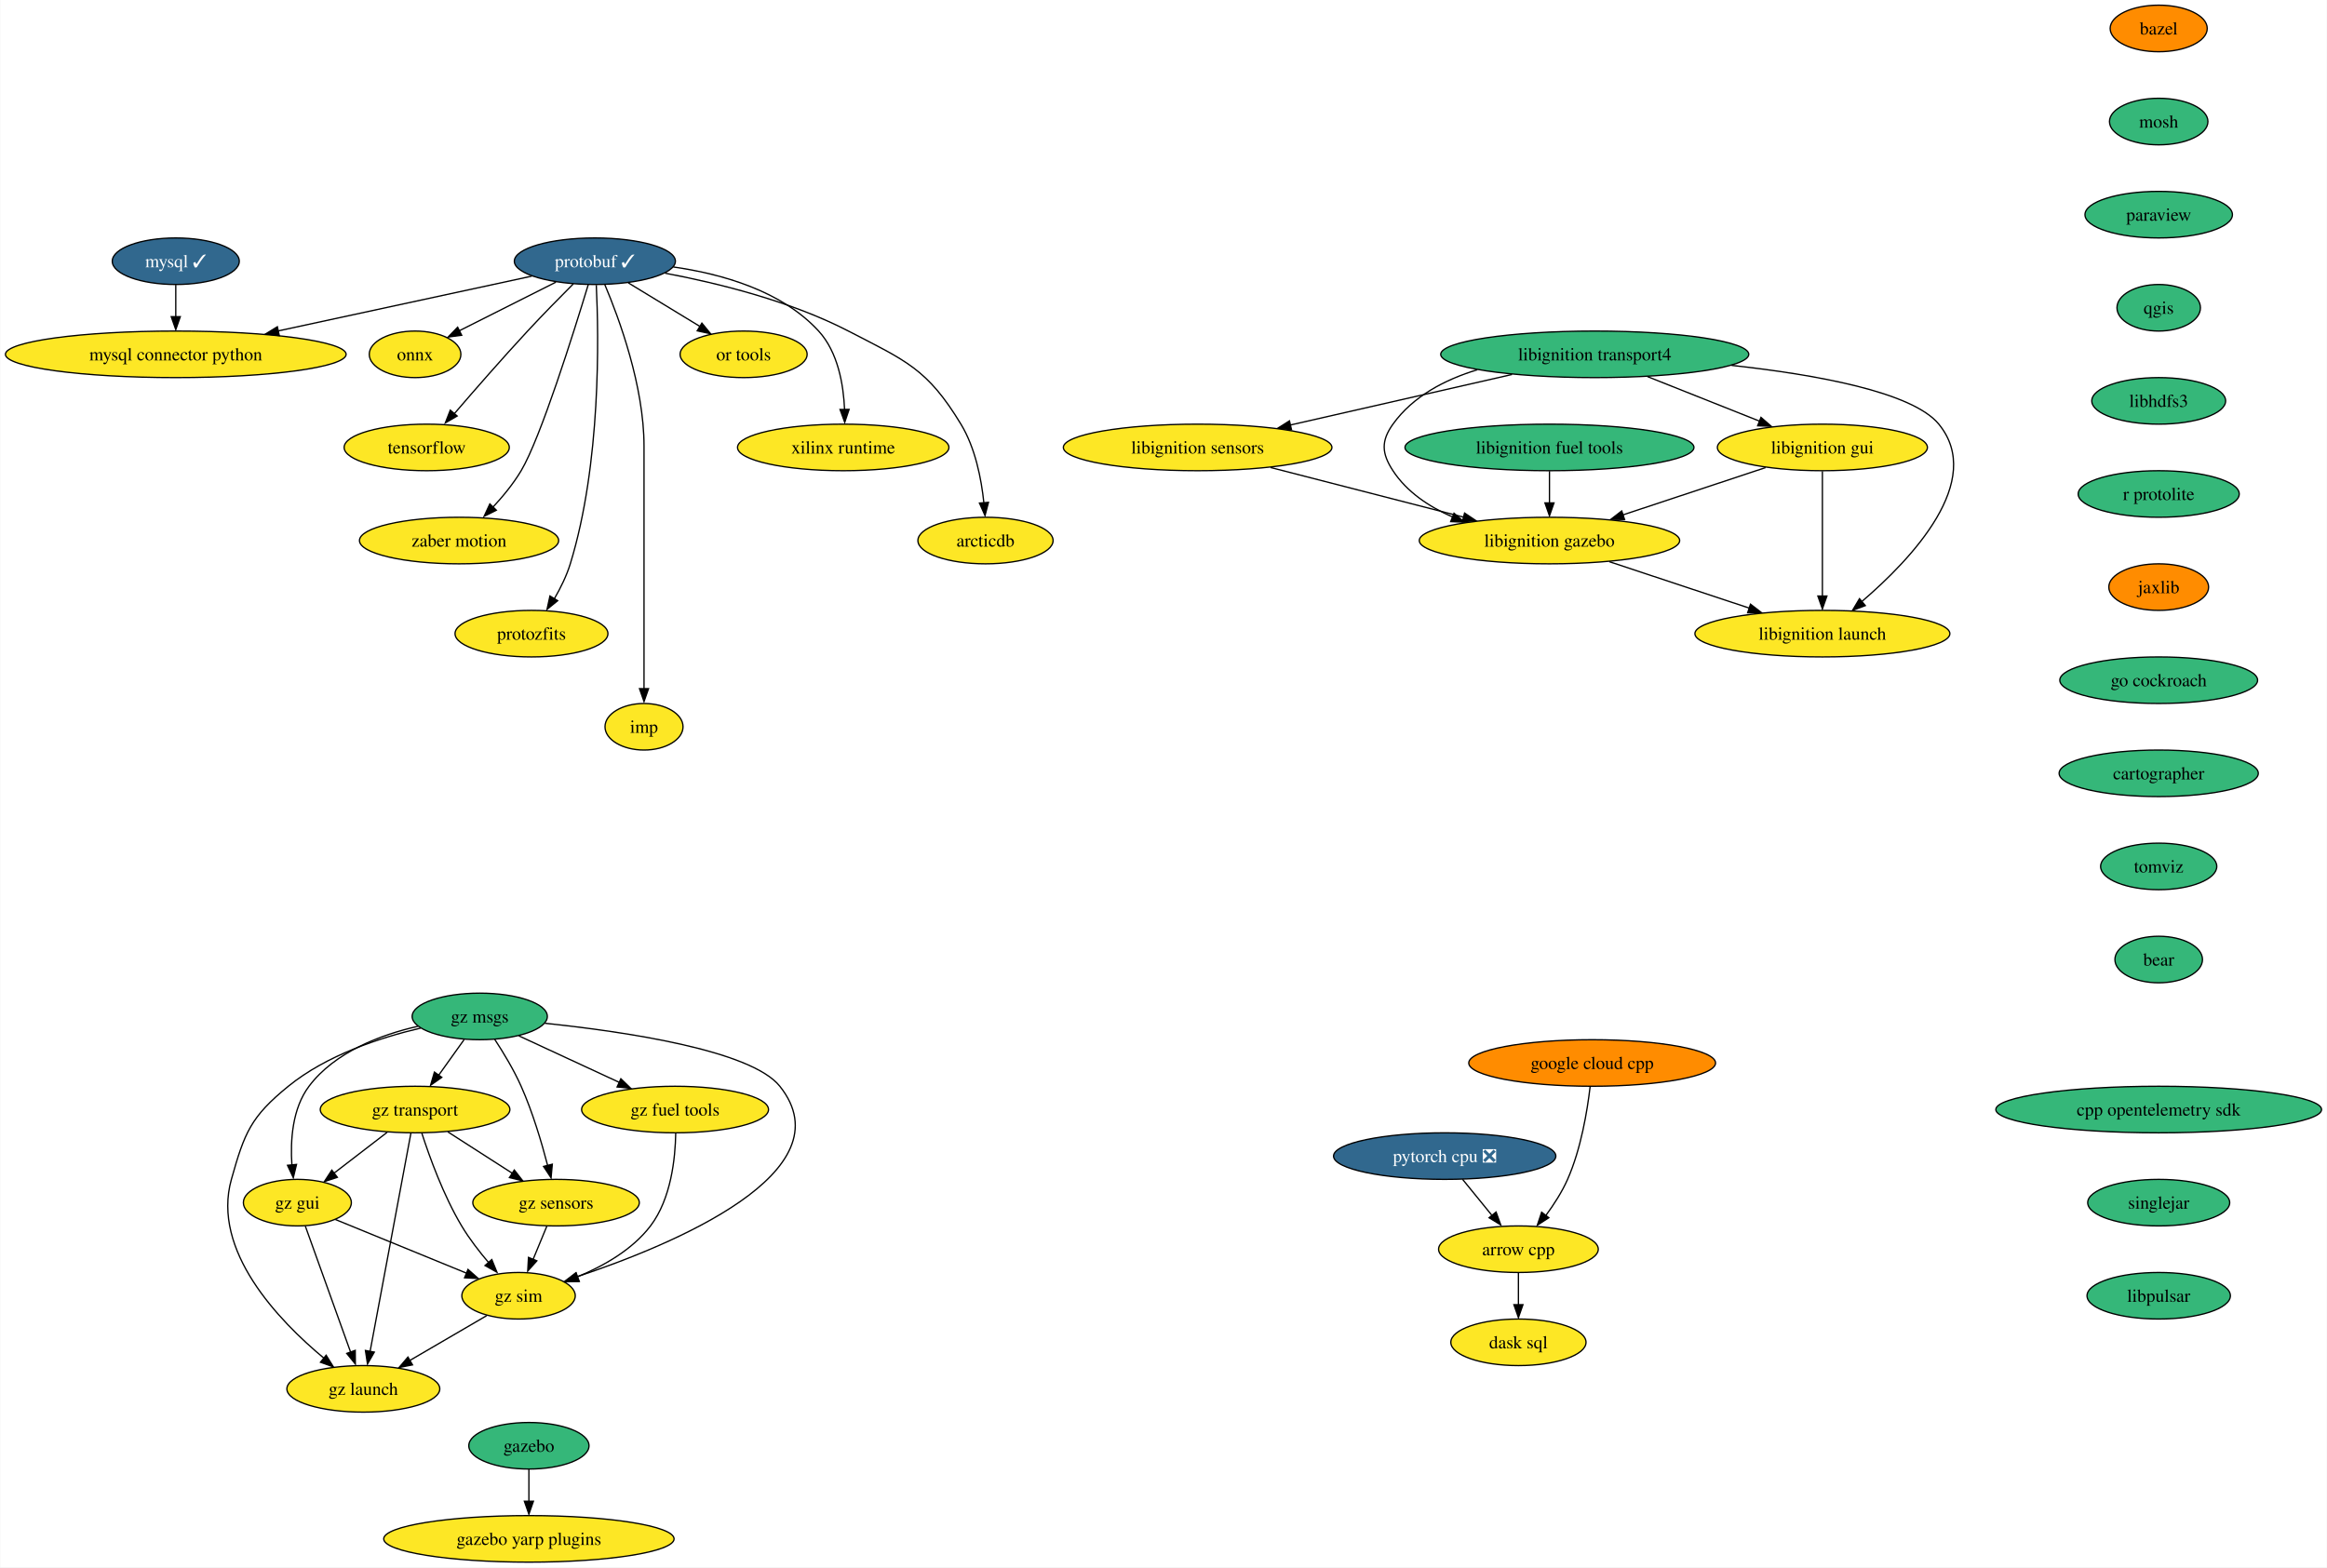
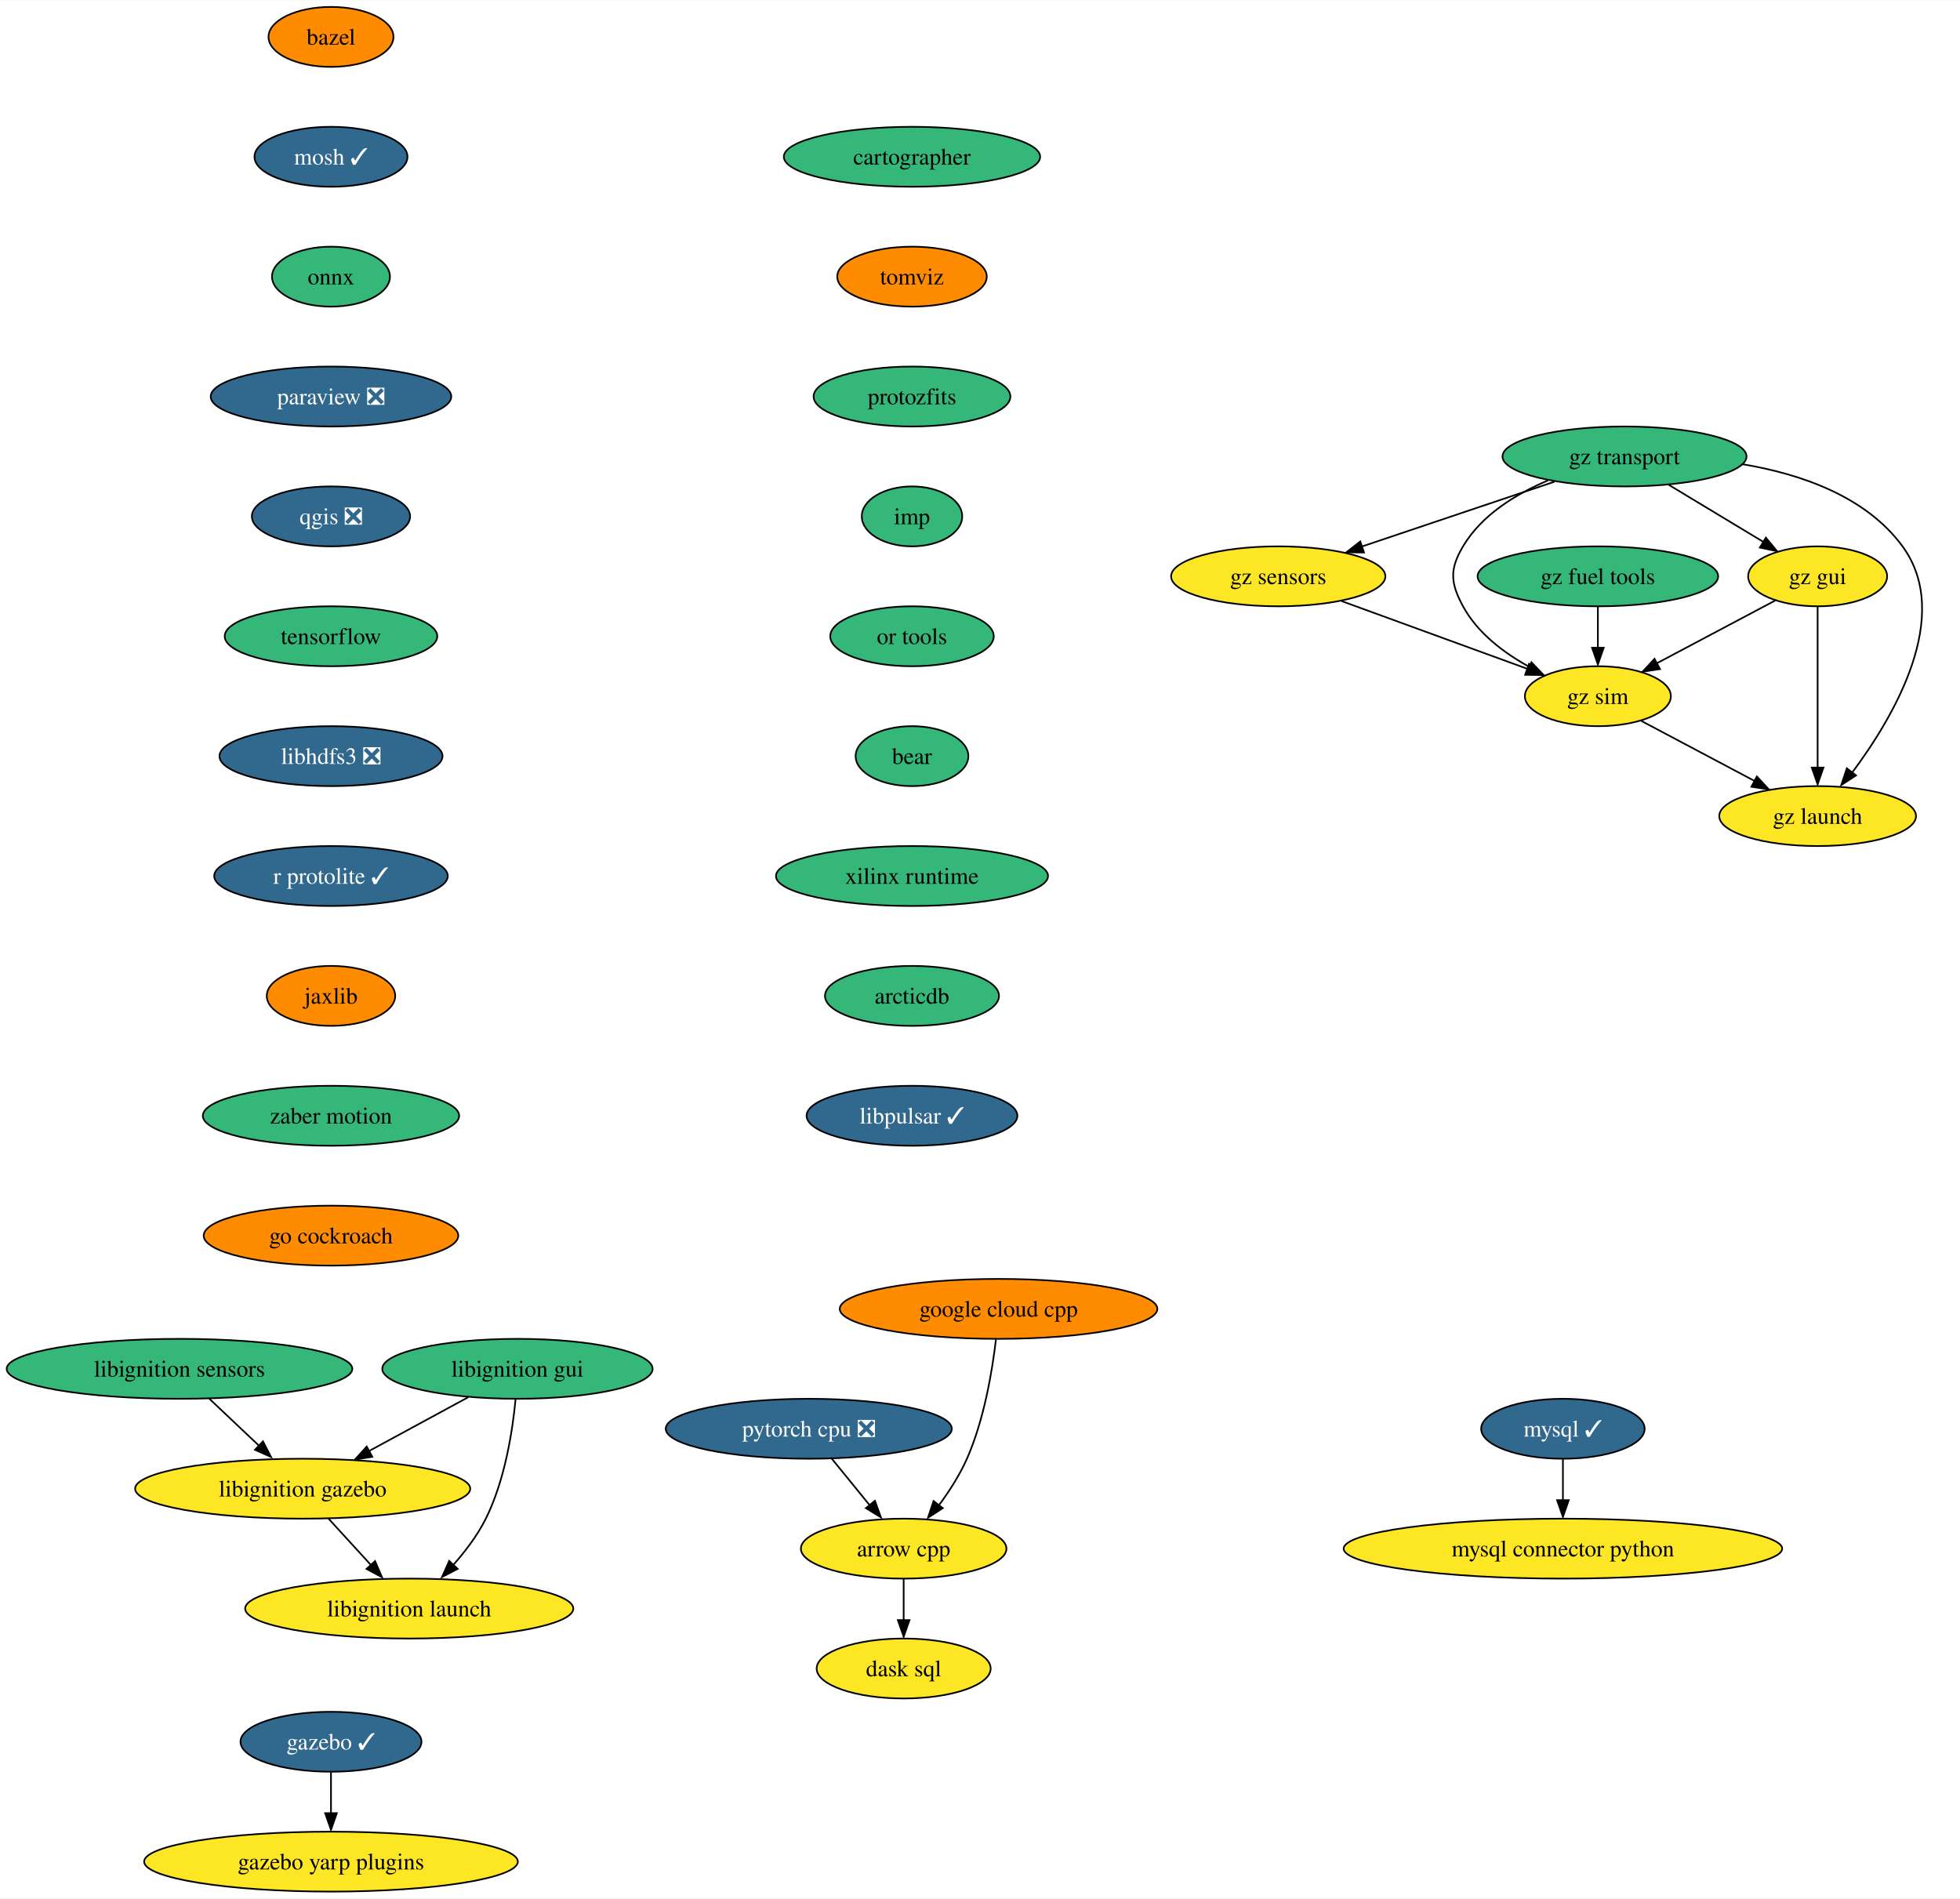
- <svg xmlns="http://www.w3.org/2000/svg" xmlns:xlink="http://www.w3.org/1999/xlink" width="1799pt" height="1212pt" viewBox="0.00 0.00 1798.62 1212.00">
-   <g id="graph0" class="graph" transform="scale(1 1) rotate(0) translate(4 1208)">
-     <polygon fill="white" stroke="none" points="-4,4 -4,-1208 1794.62,-1208 1794.62,4 -4,4" />
+ <svg xmlns="http://www.w3.org/2000/svg" xmlns:xlink="http://www.w3.org/1999/xlink" width="1177pt" height="1140pt" viewBox="0.00 0.00 1177.34 1140.00">
+   <g id="graph0" class="graph" transform="scale(1 1) rotate(0) translate(4 1136)">
+     <polygon fill="white" stroke="none" points="-4,4 -4,-1136 1173.34,-1136 1173.34,4 -4,4" />
    <g id="node1" class="node">
      <g id="a_node1">
        <a xlink:href="https://github.com/conda-forge/arrow-cpp-feedstock" xlink:title="arrow cpp">
-           <ellipse fill="#fde725" stroke="black" cx="1169.7" cy="-242" rx="61.73" ry="18" />
-           <text text-anchor="middle" x="1169.7" y="-237.32" font-family="Times,serif" font-size="14.00">arrow cpp</text>
+           <ellipse fill="#fde725" stroke="black" cx="538.82" cy="-206" rx="61.73" ry="18" />
+           <text text-anchor="middle" x="538.82" y="-201.33" font-family="Times,serif" font-size="14.00">arrow cpp</text>
        </a>
      </g>
    </g>
    <g id="node2" class="node">
      <g id="a_node2">
        <a xlink:href="https://github.com/conda-forge/dask-sql-feedstock" xlink:title="dask sql">
-           <ellipse fill="#fde725" stroke="black" cx="1169.7" cy="-170" rx="52.26" ry="18" />
-           <text text-anchor="middle" x="1169.7" y="-165.32" font-family="Times,serif" font-size="14.00">dask sql</text>
+           <ellipse fill="#fde725" stroke="black" cx="538.82" cy="-134" rx="52.26" ry="18" />
+           <text text-anchor="middle" x="538.82" y="-129.32" font-family="Times,serif" font-size="14.00">dask sql</text>
        </a>
      </g>
    </g>
    <g id="edge1" class="edge">
-       <path fill="none" stroke="black" d="M1169.7,-223.7C1169.7,-216.24 1169.7,-207.32 1169.7,-198.97" />
-       <polygon fill="black" stroke="black" points="1173.2,-199.1 1169.7,-189.1 1166.2,-199.1 1173.2,-199.1" />
+       <path fill="none" stroke="black" d="M538.82,-187.7C538.82,-180.24 538.82,-171.32 538.82,-162.97" />
+       <polygon fill="black" stroke="black" points="542.32,-163.1 538.82,-153.1 535.32,-163.1 542.32,-163.1" />
    </g>
    <g id="node3" class="node">
      <g id="a_node3">
        <a xlink:href="https://github.com/conda-forge/bazel-feedstock" xlink:title="bazel">
-           <ellipse fill="#ff8c00" stroke="black" cx="1664.7" cy="-1186" rx="37.53" ry="18" />
-           <text text-anchor="middle" x="1664.7" y="-1181.33" font-family="Times,serif" font-size="14.00">bazel</text>
+           <ellipse fill="#ff8c00" stroke="black" cx="194.82" cy="-1114" rx="37.53" ry="18" />
+           <text text-anchor="middle" x="194.82" y="-1109.33" font-family="Times,serif" font-size="14.00">bazel</text>
        </a>
      </g>
    </g>
    <g id="node4" class="node">
      <g id="a_node4">
-         <a xlink:href="https://github.com/conda-forge/mosh-feedstock" xlink:title="mosh">
-           <ellipse fill="#35b779" stroke="black" cx="1664.7" cy="-1114" rx="38.06" ry="18" />
-           <text text-anchor="middle" x="1664.7" y="-1109.33" font-family="Times,serif" font-size="14.00">mosh</text>
+         <a xlink:href="https://github.com/conda-forge/mosh-feedstock/pull/33" xlink:title="mosh ✓">
+           <ellipse fill="#31688e" stroke="black" cx="194.82" cy="-1042" rx="45.95" ry="18" />
+           <text text-anchor="middle" x="194.82" y="-1037.33" font-family="Times,serif" font-size="14.00" fill="white">mosh ✓</text>
        </a>
      </g>
    </g>
    <g id="node5" class="node">
      <g id="a_node5">
-         <a xlink:href="https://github.com/conda-forge/paraview-feedstock" xlink:title="paraview">
-           <ellipse fill="#35b779" stroke="black" cx="1664.7" cy="-1042" rx="57" ry="18" />
-           <text text-anchor="middle" x="1664.7" y="-1037.33" font-family="Times,serif" font-size="14.00">paraview</text>
-         </a>
-       </g>
-     </g>
-     <g id="node9" class="node">
-       <g id="a_node9">
-         <a xlink:href="https://github.com/conda-forge/qgis-feedstock" xlink:title="qgis">
-           <ellipse fill="#35b779" stroke="black" cx="1664.7" cy="-970" rx="32.27" ry="18" />
-           <text text-anchor="middle" x="1664.7" y="-965.33" font-family="Times,serif" font-size="14.00">qgis</text>
+         <a xlink:href="https://github.com/conda-forge/onnx-feedstock" xlink:title="onnx">
+           <ellipse fill="#35b779" stroke="black" cx="194.82" cy="-970" rx="35.42" ry="18" />
+           <text text-anchor="middle" x="194.82" y="-965.33" font-family="Times,serif" font-size="14.00">onnx</text>
+         </a>
+       </g>
+     </g>
+     <g id="node8" class="node">
+       <g id="a_node8">
+         <a xlink:href="https://github.com/conda-forge/paraview-feedstock/pull/199" xlink:title="paraview ❎">
+           <ellipse fill="#31688e" stroke="black" cx="194.82" cy="-898" rx="72.25" ry="18" />
+           <text text-anchor="middle" x="194.82" y="-893.33" font-family="Times,serif" font-size="14.00" fill="white">paraview ❎</text>
        </a>
      </g>
    </g>
    <g id="node6" class="node">
      <g id="a_node6">
        <a xlink:href="https://github.com/conda-forge/mysql-feedstock/pull/81" xlink:title="mysql ✓">
-           <ellipse fill="#31688e" stroke="black" cx="131.7" cy="-1006" rx="49.1" ry="18" />
-           <text text-anchor="middle" x="131.7" y="-1001.33" font-family="Times,serif" font-size="14.00" fill="white">mysql ✓</text>
+           <ellipse fill="#31688e" stroke="black" cx="934.82" cy="-278" rx="49.1" ry="18" />
+           <text text-anchor="middle" x="934.82" y="-273.32" font-family="Times,serif" font-size="14.00" fill="white">mysql ✓</text>
        </a>
      </g>
    </g>
    <g id="node7" class="node">
      <g id="a_node7">
        <a xlink:href="https://github.com/conda-forge/mysql-connector-python-feedstock" xlink:title="mysql connector python">
-           <ellipse fill="#fde725" stroke="black" cx="131.7" cy="-934" rx="131.7" ry="18" />
-           <text text-anchor="middle" x="131.7" y="-929.33" font-family="Times,serif" font-size="14.00">mysql connector python</text>
+           <ellipse fill="#fde725" stroke="black" cx="934.82" cy="-206" rx="131.7" ry="18" />
+           <text text-anchor="middle" x="934.82" y="-201.32" font-family="Times,serif" font-size="14.00">mysql connector python</text>
        </a>
      </g>
    </g>
    <g id="edge4" class="edge">
-       <path fill="none" stroke="black" d="M131.7,-987.7C131.7,-980.24 131.7,-971.32 131.7,-962.97" />
-       <polygon fill="black" stroke="black" points="135.2,-963.1 131.7,-953.1 128.2,-963.1 135.2,-963.1" />
-     </g>
-     <g id="node8" class="node">
-       <g id="a_node8">
-         <a xlink:href="https://github.com/conda-forge/onnx-feedstock" xlink:title="onnx">
-           <ellipse fill="#fde725" stroke="black" cx="316.7" cy="-934" rx="35.42" ry="18" />
-           <text text-anchor="middle" x="316.7" y="-929.33" font-family="Times,serif" font-size="14.00">onnx</text>
-         </a>
-       </g>
+       <path fill="none" stroke="black" d="M934.82,-259.7C934.82,-252.24 934.82,-243.32 934.82,-234.97" />
+       <polygon fill="black" stroke="black" points="938.32,-235.1 934.82,-225.1 931.32,-235.1 938.32,-235.1" />
+     </g>
+     <g id="node9" class="node">
+       <g id="a_node9">
+         <a xlink:href="https://github.com/conda-forge/qgis-feedstock/pull/351" xlink:title="qgis ❎">
+           <ellipse fill="#31688e" stroke="black" cx="194.82" cy="-826" rx="47.53" ry="18" />
+           <text text-anchor="middle" x="194.82" y="-821.33" font-family="Times,serif" font-size="14.00" fill="white">qgis ❎</text>
+         </a>
+       </g>
+     </g>
+     <g id="node10" class="node">
+       <g id="a_node10">
+         <a xlink:href="https://github.com/conda-forge/tensorflow-feedstock" xlink:title="tensorflow">
+           <ellipse fill="#35b779" stroke="black" cx="194.82" cy="-754" rx="63.84" ry="18" />
+           <text text-anchor="middle" x="194.82" y="-749.33" font-family="Times,serif" font-size="14.00">tensorflow</text>
+         </a>
+       </g>
+     </g>
+     <g id="node11" class="node">
+       <g id="a_node11">
+         <a xlink:href="https://github.com/conda-forge/libhdfs3-feedstock/pull/51" xlink:title="libhdfs3 ❎">
+           <ellipse fill="#31688e" stroke="black" cx="194.82" cy="-682" rx="66.99" ry="18" />
+           <text text-anchor="middle" x="194.82" y="-677.33" font-family="Times,serif" font-size="14.00" fill="white">libhdfs3 ❎</text>
+         </a>
+       </g>
+     </g>
+     <g id="node12" class="node">
+       <g id="a_node12">
+         <a xlink:href="https://github.com/conda-forge/r-protolite-feedstock/pull/32" xlink:title="r protolite ✓">
+           <ellipse fill="#31688e" stroke="black" cx="194.82" cy="-610" rx="70.15" ry="18" />
+           <text text-anchor="middle" x="194.82" y="-605.33" font-family="Times,serif" font-size="14.00" fill="white">r protolite ✓</text>
+         </a>
+       </g>
+     </g>
+     <g id="node13" class="node">
+       <g id="a_node13">
+         <a xlink:href="https://github.com/conda-forge/jaxlib-feedstock" xlink:title="jaxlib">
+           <ellipse fill="#ff8c00" stroke="black" cx="194.82" cy="-538" rx="38.58" ry="18" />
+           <text text-anchor="middle" x="194.82" y="-533.33" font-family="Times,serif" font-size="14.00">jaxlib</text>
+         </a>
+       </g>
+     </g>
+     <g id="node15" class="node">
+       <g id="a_node15">
+         <a xlink:href="https://github.com/conda-forge/zaber-motion-feedstock" xlink:title="zaber motion">
+           <ellipse fill="#35b779" stroke="black" cx="194.82" cy="-466" rx="76.99" ry="18" />
+           <text text-anchor="middle" x="194.82" y="-461.32" font-family="Times,serif" font-size="14.00">zaber motion</text>
+         </a>
+       </g>
+     </g>
+     <g id="node14" class="node">
+       <g id="a_node14">
+         <a xlink:href="https://github.com/conda-forge/pytorch-cpu-feedstock/pull/173" xlink:title="pytorch cpu ❎">
+           <ellipse fill="#31688e" stroke="black" cx="481.82" cy="-278" rx="85.93" ry="18" />
+           <text text-anchor="middle" x="481.82" y="-273.32" font-family="Times,serif" font-size="14.00" fill="white">pytorch cpu ❎</text>
+         </a>
+       </g>
+     </g>
+     <g id="edge11" class="edge">
+       <path fill="none" stroke="black" d="M495.62,-260.05C502.41,-251.71 510.74,-241.49 518.26,-232.25" />
+       <polygon fill="black" stroke="black" points="521.55,-234.75 525.15,-224.79 516.12,-230.33 521.55,-234.75" />
    </g>
    <g id="node18" class="node">
      <g id="a_node18">
-         <a xlink:href="https://github.com/conda-forge/libhdfs3-feedstock" xlink:title="libhdfs3">
-           <ellipse fill="#35b779" stroke="black" cx="1664.7" cy="-898" rx="51.74" ry="18" />
-           <text text-anchor="middle" x="1664.7" y="-893.33" font-family="Times,serif" font-size="14.00">libhdfs3</text>
-         </a>
-       </g>
-     </g>
-     <g id="node10" class="node">
-       <g id="a_node10">
-         <a xlink:href="https://github.com/conda-forge/protobuf-feedstock/pull/193" xlink:title="protobuf ✓">
-           <ellipse fill="#31688e" stroke="black" cx="455.7" cy="-1006" rx="62.26" ry="18" />
-           <text text-anchor="middle" x="455.7" y="-1001.33" font-family="Times,serif" font-size="14.00" fill="white">protobuf ✓</text>
-         </a>
-       </g>
-     </g>
-     <g id="edge6" class="edge">
-       <path fill="none" stroke="black" d="M406.85,-994.44C354.87,-983.22 271.87,-965.28 210.61,-952.05" />
-       <polygon fill="black" stroke="black" points="211.72,-948.49 201.2,-949.8 210.24,-955.33 211.72,-948.49" />
-     </g>
-     <g id="edge7" class="edge">
-       <path fill="none" stroke="black" d="M425.54,-989.81C403.56,-978.74 373.76,-963.73 350.89,-952.22" />
-       <polygon fill="black" stroke="black" points="352.75,-948.73 342.25,-947.36 349.61,-954.98 352.75,-948.73" />
-     </g>
-     <g id="node11" class="node">
-       <g id="a_node11">
-         <a xlink:href="https://github.com/conda-forge/tensorflow-feedstock" xlink:title="tensorflow">
-           <ellipse fill="#fde725" stroke="black" cx="325.7" cy="-862" rx="63.84" ry="18" />
-           <text text-anchor="middle" x="325.7" y="-857.33" font-family="Times,serif" font-size="14.00">tensorflow</text>
-         </a>
-       </g>
-     </g>
-     <g id="edge8" class="edge">
-       <path fill="none" stroke="black" d="M439.07,-988.52C428.74,-978.18 415.27,-964.48 403.7,-952 384.13,-930.9 362.63,-906.24 347.16,-888.24" />
-       <polygon fill="black" stroke="black" points="349.25,-886.3 340.09,-880.98 343.93,-890.85 349.25,-886.3" />
-     </g>
-     <g id="node12" class="node">
-       <g id="a_node12">
-         <a xlink:href="https://github.com/conda-forge/zaber-motion-feedstock" xlink:title="zaber motion">
-           <ellipse fill="#fde725" stroke="black" cx="350.7" cy="-790" rx="76.99" ry="18" />
-           <text text-anchor="middle" x="350.7" y="-785.33" font-family="Times,serif" font-size="14.00">zaber motion</text>
-         </a>
-       </g>
-     </g>
-     <g id="edge9" class="edge">
-       <path fill="none" stroke="black" d="M450.57,-987.83C439.62,-951.73 413.75,-869.21 398.7,-844 392.63,-833.82 384.41,-823.86 376.49,-815.38" />
-       <polygon fill="black" stroke="black" points="379.54,-813.47 370.06,-808.73 374.52,-818.34 379.54,-813.47" />
-     </g>
-     <g id="node13" class="node">
-       <g id="a_node13">
-         <a xlink:href="https://github.com/conda-forge/protozfits-feedstock" xlink:title="protozfits">
-           <ellipse fill="#fde725" stroke="black" cx="406.7" cy="-718" rx="59.1" ry="18" />
-           <text text-anchor="middle" x="406.7" y="-713.33" font-family="Times,serif" font-size="14.00">protozfits</text>
-         </a>
-       </g>
-     </g>
-     <g id="edge10" class="edge">
-       <path fill="none" stroke="black" d="M456.8,-987.57C458.73,-948.16 460.55,-849.59 436.7,-772 433.84,-762.7 429.17,-753.24 424.35,-744.94" />
-       <polygon fill="black" stroke="black" points="426.94,-743.48 418.72,-736.8 420.98,-747.15 426.94,-743.48" />
-     </g>
-     <g id="node14" class="node">
-       <g id="a_node14">
-         <a xlink:href="https://github.com/conda-forge/imp-feedstock" xlink:title="imp">
-           <ellipse fill="#fde725" stroke="black" cx="493.7" cy="-646" rx="30.16" ry="18" />
-           <text text-anchor="middle" x="493.7" y="-641.33" font-family="Times,serif" font-size="14.00">imp</text>
-         </a>
-       </g>
-     </g>
-     <g id="edge11" class="edge">
-       <path fill="none" stroke="black" d="M463.39,-987.91C474.5,-961.62 493.7,-909.45 493.7,-863 493.7,-863 493.7,-863 493.7,-789 493.7,-749.57 493.7,-703.97 493.7,-675.31" />
-       <polygon fill="black" stroke="black" points="497.2,-675.49 493.7,-665.49 490.2,-675.49 497.2,-675.49" />
-     </g>
-     <g id="node15" class="node">
-       <g id="a_node15">
-         <a xlink:href="https://github.com/conda-forge/or-tools-feedstock" xlink:title="or tools">
-           <ellipse fill="#fde725" stroke="black" cx="570.7" cy="-934" rx="49.1" ry="18" />
-           <text text-anchor="middle" x="570.7" y="-929.33" font-family="Times,serif" font-size="14.00">or tools</text>
-         </a>
-       </g>
-     </g>
-     <g id="edge12" class="edge">
-       <path fill="none" stroke="black" d="M481.51,-989.29C497.83,-979.36 519.09,-966.41 536.77,-955.66" />
-       <polygon fill="black" stroke="black" points="538.44,-958.13 545.16,-949.94 534.8,-952.15 538.44,-958.13" />
+         <a xlink:href="https://github.com/conda-forge/go-cockroach-feedstock" xlink:title="go cockroach">
+           <ellipse fill="#ff8c00" stroke="black" cx="194.82" cy="-394" rx="76.46" ry="18" />
+           <text text-anchor="middle" x="194.82" y="-389.32" font-family="Times,serif" font-size="14.00">go cockroach</text>
+         </a>
+       </g>
    </g>
    <g id="node16" class="node">
      <g id="a_node16">
-         <a xlink:href="https://github.com/conda-forge/xilinx-runtime-feedstock" xlink:title="xilinx runtime">
-           <ellipse fill="#fde725" stroke="black" cx="647.7" cy="-862" rx="81.72" ry="18" />
-           <text text-anchor="middle" x="647.7" y="-857.33" font-family="Times,serif" font-size="14.00">xilinx runtime</text>
-         </a>
-       </g>
-     </g>
-     <g id="edge13" class="edge">
-       <path fill="none" stroke="black" d="M516.33,-1001.56C553.85,-996.19 600.15,-983.15 628.7,-952 643.63,-935.72 647.92,-910.68 648.74,-891.31" />
-       <polygon fill="black" stroke="black" points="652.25,-891.42 648.87,-881.38 645.25,-891.34 652.25,-891.42" />
+         <a xlink:href="https://github.com/conda-forge/gazebo-feedstock/pull/182" xlink:title="gazebo ✓">
+           <ellipse fill="#31688e" stroke="black" cx="194.82" cy="-90" rx="54.36" ry="18" />
+           <text text-anchor="middle" x="194.82" y="-85.33" font-family="Times,serif" font-size="14.00" fill="white">gazebo ✓</text>
+         </a>
+       </g>
    </g>
    <g id="node17" class="node">
      <g id="a_node17">
-         <a xlink:href="https://github.com/conda-forge/arcticdb-feedstock" xlink:title="arcticdb">
-           <ellipse fill="#fde725" stroke="black" cx="757.7" cy="-790" rx="52.26" ry="18" />
-           <text text-anchor="middle" x="757.7" y="-785.33" font-family="Times,serif" font-size="14.00">arcticdb</text>
-         </a>
-       </g>
-     </g>
-     <g id="edge14" class="edge">
-       <path fill="none" stroke="black" d="M509.96,-996.76C550.64,-989.09 606.78,-975.26 651.7,-952 696.27,-928.92 712.69,-922.92 738.7,-880 749.84,-861.62 754.51,-837.66 756.43,-819.22" />
-       <polygon fill="black" stroke="black" points="760,-819.54 757.33,-809.29 753.02,-818.97 760,-819.54" />
+         <a xlink:href="https://github.com/conda-forge/gazebo-yarp-plugins-feedstock" xlink:title="gazebo yarp plugins">
+           <ellipse fill="#fde725" stroke="black" cx="194.82" cy="-18" rx="112.24" ry="18" />
+           <text text-anchor="middle" x="194.82" y="-13.32" font-family="Times,serif" font-size="14.00">gazebo yarp plugins</text>
+         </a>
+       </g>
+     </g>
+     <g id="edge13" class="edge">
+       <path fill="none" stroke="black" d="M194.82,-71.7C194.82,-64.24 194.82,-55.32 194.82,-46.97" />
+       <polygon fill="black" stroke="black" points="198.32,-47.1 194.82,-37.1 191.32,-47.1 198.32,-47.1" />
    </g>
    <g id="node19" class="node">
      <g id="a_node19">
-         <a xlink:href="https://github.com/conda-forge/r-protolite-feedstock" xlink:title="r protolite">
-           <ellipse fill="#35b779" stroke="black" cx="1664.7" cy="-826" rx="62.26" ry="18" />
-           <text text-anchor="middle" x="1664.7" y="-821.33" font-family="Times,serif" font-size="14.00">r protolite</text>
-         </a>
-       </g>
+         <a xlink:href="https://github.com/conda-forge/google-cloud-cpp-feedstock" xlink:title="google cloud cpp">
+           <ellipse fill="#ff8c00" stroke="black" cx="595.82" cy="-350" rx="95.4" ry="18" />
+           <text text-anchor="middle" x="595.82" y="-345.32" font-family="Times,serif" font-size="14.00">google cloud cpp</text>
+         </a>
+       </g>
+     </g>
+     <g id="edge15" class="edge">
+       <path fill="none" stroke="black" d="M594.24,-331.62C592.09,-313.2 587.23,-283.55 576.82,-260 572.52,-250.27 566.25,-240.53 560.04,-232.12" />
+       <polygon fill="black" stroke="black" points="562.31,-230.33 553.43,-224.56 556.78,-234.61 562.31,-230.33" />
    </g>
    <g id="node20" class="node">
      <g id="a_node20">
-         <a xlink:href="https://github.com/conda-forge/jaxlib-feedstock" xlink:title="jaxlib">
-           <ellipse fill="#ff8c00" stroke="black" cx="1664.7" cy="-754" rx="38.58" ry="18" />
-           <text text-anchor="middle" x="1664.7" y="-749.33" font-family="Times,serif" font-size="14.00">jaxlib</text>
+         <a xlink:href="https://github.com/conda-forge/cartographer-feedstock" xlink:title="cartographer">
+           <ellipse fill="#35b779" stroke="black" cx="543.82" cy="-1042" rx="76.99" ry="18" />
+           <text text-anchor="middle" x="543.82" y="-1037.33" font-family="Times,serif" font-size="14.00">cartographer</text>
+         </a>
+       </g>
+     </g>
+     <g id="node21" class="node">
+       <g id="a_node21">
+         <a xlink:href="https://github.com/conda-forge/tomviz-feedstock" xlink:title="tomviz">
+           <ellipse fill="#ff8c00" stroke="black" cx="543.82" cy="-970" rx="44.9" ry="18" />
+           <text text-anchor="middle" x="543.82" y="-965.33" font-family="Times,serif" font-size="14.00">tomviz</text>
        </a>
      </g>
    </g>
    <g id="node22" class="node">
      <g id="a_node22">
-         <a xlink:href="https://github.com/conda-forge/go-cockroach-feedstock" xlink:title="go cockroach">
-           <ellipse fill="#35b779" stroke="black" cx="1664.7" cy="-682" rx="76.46" ry="18" />
-           <text text-anchor="middle" x="1664.7" y="-677.33" font-family="Times,serif" font-size="14.00">go cockroach</text>
-         </a>
-       </g>
-     </g>
-     <g id="node21" class="node">
-       <g id="a_node21">
-         <a xlink:href="https://github.com/conda-forge/pytorch-cpu-feedstock/pull/173" xlink:title="pytorch cpu ❎">
-           <ellipse fill="#31688e" stroke="black" cx="1112.7" cy="-314" rx="85.93" ry="18" />
-           <text text-anchor="middle" x="1112.7" y="-309.32" font-family="Times,serif" font-size="14.00" fill="white">pytorch cpu ❎</text>
-         </a>
-       </g>
-     </g>
-     <g id="edge18" class="edge">
-       <path fill="none" stroke="black" d="M1126.5,-296.05C1133.29,-287.71 1141.62,-277.49 1149.14,-268.25" />
-       <polygon fill="black" stroke="black" points="1152.43,-270.75 1156.03,-260.79 1147,-266.33 1152.43,-270.75" />
-     </g>
-     <g id="node32" class="node">
-       <g id="a_node32">
-         <a xlink:href="https://github.com/conda-forge/cartographer-feedstock" xlink:title="cartographer">
-           <ellipse fill="#35b779" stroke="black" cx="1664.7" cy="-610" rx="76.99" ry="18" />
-           <text text-anchor="middle" x="1664.7" y="-605.33" font-family="Times,serif" font-size="14.00">cartographer</text>
+         <a xlink:href="https://github.com/conda-forge/protozfits-feedstock" xlink:title="protozfits">
+           <ellipse fill="#35b779" stroke="black" cx="543.82" cy="-898" rx="59.1" ry="18" />
+           <text text-anchor="middle" x="543.82" y="-893.33" font-family="Times,serif" font-size="14.00">protozfits</text>
        </a>
      </g>
    </g>
    <g id="node23" class="node">
      <g id="a_node23">
-         <a xlink:href="https://github.com/conda-forge/libignition-transport4-feedstock" xlink:title="libignition transport4">
-           <ellipse fill="#35b779" stroke="black" cx="1228.7" cy="-934" rx="119.08" ry="18" />
-           <text text-anchor="middle" x="1228.7" y="-929.33" font-family="Times,serif" font-size="14.00">libignition transport4</text>
+         <a xlink:href="https://github.com/conda-forge/imp-feedstock" xlink:title="imp">
+           <ellipse fill="#35b779" stroke="black" cx="543.82" cy="-826" rx="30.16" ry="18" />
+           <text text-anchor="middle" x="543.82" y="-821.33" font-family="Times,serif" font-size="14.00">imp</text>
+         </a>
+       </g>
+     </g>
+     <g id="node28" class="node">
+       <g id="a_node28">
+         <a xlink:href="https://github.com/conda-forge/or-tools-feedstock" xlink:title="or tools">
+           <ellipse fill="#35b779" stroke="black" cx="543.82" cy="-754" rx="49.1" ry="18" />
+           <text text-anchor="middle" x="543.82" y="-749.33" font-family="Times,serif" font-size="14.00">or tools</text>
        </a>
      </g>
    </g>
    <g id="node24" class="node">
      <g id="a_node24">
        <a xlink:href="https://github.com/conda-forge/libignition-sensors-feedstock" xlink:title="libignition sensors">
-           <ellipse fill="#fde725" stroke="black" cx="921.7" cy="-862" rx="103.82" ry="18" />
-           <text text-anchor="middle" x="921.7" y="-857.33" font-family="Times,serif" font-size="14.00">libignition sensors</text>
-         </a>
-       </g>
-     </g>
-     <g id="edge20" class="edge">
-       <path fill="none" stroke="black" d="M1164.72,-918.41C1114.66,-907 1045.07,-891.13 993.19,-879.3" />
-       <polygon fill="black" stroke="black" points="994.26,-875.73 983.73,-876.91 992.7,-882.55 994.26,-875.73" />
+           <ellipse fill="#35b779" stroke="black" cx="103.82" cy="-314" rx="103.82" ry="18" />
+           <text text-anchor="middle" x="103.82" y="-309.32" font-family="Times,serif" font-size="14.00">libignition sensors</text>
+         </a>
+       </g>
    </g>
    <g id="node25" class="node">
      <g id="a_node25">
-         <a xlink:href="https://github.com/conda-forge/libignition-gui-feedstock" xlink:title="libignition gui">
-           <ellipse fill="#fde725" stroke="black" cx="1404.7" cy="-862" rx="81.2" ry="18" />
-           <text text-anchor="middle" x="1404.7" y="-857.33" font-family="Times,serif" font-size="14.00">libignition gui</text>
-         </a>
-       </g>
-     </g>
-     <g id="edge21" class="edge">
-       <path fill="none" stroke="black" d="M1269.52,-916.76C1295.37,-906.49 1328.92,-893.14 1356.13,-882.32" />
-       <polygon fill="black" stroke="black" points="1357.22,-885.26 1365.21,-878.31 1354.63,-878.75 1357.22,-885.26" />
+         <a xlink:href="https://github.com/conda-forge/libignition-gazebo-feedstock" xlink:title="libignition gazebo">
+           <ellipse fill="#fde725" stroke="black" cx="177.82" cy="-242" rx="100.66" ry="18" />
+           <text text-anchor="middle" x="177.82" y="-237.32" font-family="Times,serif" font-size="14.00">libignition gazebo</text>
+         </a>
+       </g>
+     </g>
+     <g id="edge19" class="edge">
+       <path fill="none" stroke="black" d="M121.73,-296.05C130.85,-287.43 142.09,-276.8 152.11,-267.32" />
+       <polygon fill="black" stroke="black" points="153.96,-270.45 158.82,-261.03 149.15,-265.36 153.96,-270.45" />
    </g>
    <g id="node26" class="node">
      <g id="a_node26">
-         <a xlink:href="https://github.com/conda-forge/libignition-gazebo-feedstock" xlink:title="libignition gazebo">
-           <ellipse fill="#fde725" stroke="black" cx="1193.7" cy="-790" rx="100.66" ry="18" />
-           <text text-anchor="middle" x="1193.7" y="-785.33" font-family="Times,serif" font-size="14.00">libignition gazebo</text>
-         </a>
-       </g>
-     </g>
-     <g id="edge22" class="edge">
-       <path fill="none" stroke="black" d="M1137.94,-922.08C1112.75,-914.39 1088.11,-901.51 1072.7,-880 1063.38,-866.99 1063.95,-857.39 1072.7,-844 1083.5,-827.48 1100.72,-816.08 1118.81,-808.22" />
-       <polygon fill="black" stroke="black" points="1119.91,-811.15 1127.92,-804.21 1117.33,-804.64 1119.91,-811.15" />
+         <a xlink:href="https://github.com/conda-forge/libignition-launch-feedstock" xlink:title="libignition launch">
+           <ellipse fill="#fde725" stroke="black" cx="241.82" cy="-170" rx="98.56" ry="18" />
+           <text text-anchor="middle" x="241.82" y="-165.32" font-family="Times,serif" font-size="14.00">libignition launch</text>
+         </a>
+       </g>
+     </g>
+     <g id="edge20" class="edge">
+       <path fill="none" stroke="black" d="M193.31,-224.05C201.1,-215.54 210.67,-205.07 219.25,-195.68" />
+       <polygon fill="black" stroke="black" points="221.31,-198.53 225.47,-188.79 216.14,-193.81 221.31,-198.53" />
    </g>
    <g id="node27" class="node">
      <g id="a_node27">
-         <a xlink:href="https://github.com/conda-forge/libignition-launch-feedstock" xlink:title="libignition launch">
-           <ellipse fill="#fde725" stroke="black" cx="1404.7" cy="-718" rx="98.56" ry="18" />
-           <text text-anchor="middle" x="1404.7" y="-713.33" font-family="Times,serif" font-size="14.00">libignition launch</text>
-         </a>
-       </g>
-     </g>
-     <g id="edge23" class="edge">
-       <path fill="none" stroke="black" d="M1334.44,-925.46C1399.5,-918.36 1474.24,-904.94 1494.7,-880 1530.67,-836.15 1473.8,-775.92 1435.33,-742.96" />
-       <polygon fill="black" stroke="black" points="1437.88,-739.69 1427.96,-735.96 1433.39,-745.06 1437.88,-739.69" />
-     </g>
-     <g id="edge24" class="edge">
-       <path fill="none" stroke="black" d="M978.06,-846.5C1021.51,-835.31 1081.71,-819.82 1127.47,-808.05" />
-       <polygon fill="black" stroke="black" points="1128.07,-811.25 1136.88,-805.37 1126.33,-804.47 1128.07,-811.25" />
-     </g>
-     <g id="edge25" class="edge">
-       <path fill="none" stroke="black" d="M1360.73,-846.41C1328.77,-835.81 1285.23,-821.36 1250.61,-809.88" />
-       <polygon fill="black" stroke="black" points="1251.77,-806.25 1241.18,-806.42 1249.57,-812.89 1251.77,-806.25" />
-     </g>
-     <g id="edge26" class="edge">
-       <path fill="none" stroke="black" d="M1404.7,-843.59C1404.7,-819.5 1404.7,-775.75 1404.7,-747.03" />
-       <polygon fill="black" stroke="black" points="1408.2,-747.11 1404.7,-737.11 1401.2,-747.11 1408.2,-747.11" />
-     </g>
-     <g id="edge27" class="edge">
-       <path fill="none" stroke="black" d="M1240.01,-773.64C1271.89,-763.06 1314.44,-748.95 1348.3,-737.71" />
-       <polygon fill="black" stroke="black" points="1349.12,-740.8 1357.51,-734.33 1346.91,-734.15 1349.12,-740.8" />
-     </g>
-     <g id="node28" class="node">
-       <g id="a_node28">
-         <a xlink:href="https://github.com/conda-forge/gazebo-feedstock" xlink:title="gazebo">
-           <ellipse fill="#35b779" stroke="black" cx="404.7" cy="-90" rx="46.47" ry="18" />
-           <text text-anchor="middle" x="404.7" y="-85.33" font-family="Times,serif" font-size="14.00">gazebo</text>
-         </a>
-       </g>
+         <a xlink:href="https://github.com/conda-forge/libignition-gui-feedstock" xlink:title="libignition gui">
+           <ellipse fill="#35b779" stroke="black" cx="306.82" cy="-314" rx="81.2" ry="18" />
+           <text text-anchor="middle" x="306.82" y="-309.32" font-family="Times,serif" font-size="14.00">libignition gui</text>
+         </a>
+       </g>
+     </g>
+     <g id="edge21" class="edge">
+       <path fill="none" stroke="black" d="M277.23,-296.94C259.53,-287.34 236.83,-275.02 217.59,-264.58" />
+       <polygon fill="black" stroke="black" points="219.63,-261.16 209.17,-259.47 216.29,-267.32 219.63,-261.16" />
+     </g>
+     <g id="edge22" class="edge">
+       <path fill="none" stroke="black" d="M305.7,-295.76C303.93,-277.19 299.38,-247.19 287.82,-224 282.76,-213.86 275.31,-204.09 267.87,-195.77" />
+       <polygon fill="black" stroke="black" points="270.92,-193.84 261.52,-188.96 265.83,-198.64 270.92,-193.84" />
    </g>
    <g id="node29" class="node">
      <g id="a_node29">
-         <a xlink:href="https://github.com/conda-forge/gazebo-yarp-plugins-feedstock" xlink:title="gazebo yarp plugins">
-           <ellipse fill="#fde725" stroke="black" cx="404.7" cy="-18" rx="112.24" ry="18" />
-           <text text-anchor="middle" x="404.7" y="-13.32" font-family="Times,serif" font-size="14.00">gazebo yarp plugins</text>
-         </a>
-       </g>
-     </g>
-     <g id="edge28" class="edge">
-       <path fill="none" stroke="black" d="M404.7,-71.7C404.7,-64.24 404.7,-55.32 404.7,-46.97" />
-       <polygon fill="black" stroke="black" points="408.2,-47.1 404.7,-37.1 401.2,-47.1 408.2,-47.1" />
+         <a xlink:href="https://github.com/conda-forge/bear-feedstock" xlink:title="bear">
+           <ellipse fill="#35b779" stroke="black" cx="543.82" cy="-682" rx="33.85" ry="18" />
+           <text text-anchor="middle" x="543.82" y="-677.33" font-family="Times,serif" font-size="14.00">bear</text>
+         </a>
+       </g>
    </g>
    <g id="node30" class="node">
      <g id="a_node30">
-         <a xlink:href="https://github.com/conda-forge/libignition-fuel-tools-feedstock" xlink:title="libignition fuel tools">
-           <ellipse fill="#35b779" stroke="black" cx="1193.7" cy="-862" rx="111.71" ry="18" />
-           <text text-anchor="middle" x="1193.7" y="-857.33" font-family="Times,serif" font-size="14.00">libignition fuel tools</text>
-         </a>
-       </g>
-     </g>
-     <g id="edge29" class="edge">
-       <path fill="none" stroke="black" d="M1193.7,-843.7C1193.7,-836.24 1193.7,-827.32 1193.7,-818.97" />
-       <polygon fill="black" stroke="black" points="1197.2,-819.1 1193.7,-809.1 1190.2,-819.1 1197.2,-819.1" />
+         <a xlink:href="https://github.com/conda-forge/xilinx-runtime-feedstock" xlink:title="xilinx runtime">
+           <ellipse fill="#35b779" stroke="black" cx="543.82" cy="-610" rx="81.72" ry="18" />
+           <text text-anchor="middle" x="543.82" y="-605.33" font-family="Times,serif" font-size="14.00">xilinx runtime</text>
+         </a>
+       </g>
    </g>
    <g id="node31" class="node">
      <g id="a_node31">
-         <a xlink:href="https://github.com/conda-forge/google-cloud-cpp-feedstock" xlink:title="google cloud cpp">
-           <ellipse fill="#ff8c00" stroke="black" cx="1226.7" cy="-386" rx="95.4" ry="18" />
-           <text text-anchor="middle" x="1226.7" y="-381.32" font-family="Times,serif" font-size="14.00">google cloud cpp</text>
-         </a>
-       </g>
-     </g>
-     <g id="edge30" class="edge">
-       <path fill="none" stroke="black" d="M1225.12,-367.62C1222.97,-349.2 1218.11,-319.55 1207.7,-296 1203.4,-286.27 1197.13,-276.53 1190.93,-268.12" />
-       <polygon fill="black" stroke="black" points="1193.19,-266.33 1184.31,-260.56 1187.66,-270.61 1193.19,-266.33" />
+         <a xlink:href="https://github.com/conda-forge/arcticdb-feedstock" xlink:title="arcticdb">
+           <ellipse fill="#35b779" stroke="black" cx="543.82" cy="-538" rx="52.26" ry="18" />
+           <text text-anchor="middle" x="543.82" y="-533.33" font-family="Times,serif" font-size="14.00">arcticdb</text>
+         </a>
+       </g>
+     </g>
+     <g id="node38" class="node">
+       <g id="a_node38">
+         <a xlink:href="https://github.com/conda-forge/libpulsar-feedstock/pull/5" xlink:title="libpulsar ✓">
+           <ellipse fill="#31688e" stroke="black" cx="543.82" cy="-466" rx="63.31" ry="18" />
+           <text text-anchor="middle" x="543.82" y="-461.32" font-family="Times,serif" font-size="14.00" fill="white">libpulsar ✓</text>
+         </a>
+       </g>
+     </g>
+     <g id="node32" class="node">
+       <g id="a_node32">
+         <a xlink:href="https://github.com/conda-forge/gz-transport-feedstock" xlink:title="gz transport">
+           <ellipse fill="#35b779" stroke="black" cx="971.82" cy="-862" rx="73.3" ry="18" />
+           <text text-anchor="middle" x="971.82" y="-857.33" font-family="Times,serif" font-size="14.00">gz transport</text>
+         </a>
+       </g>
    </g>
    <g id="node33" class="node">
      <g id="a_node33">
-         <a xlink:href="https://github.com/conda-forge/tomviz-feedstock" xlink:title="tomviz">
-           <ellipse fill="#35b779" stroke="black" cx="1664.7" cy="-538" rx="44.9" ry="18" />
-           <text text-anchor="middle" x="1664.7" y="-533.33" font-family="Times,serif" font-size="14.00">tomviz</text>
-         </a>
-       </g>
+         <a xlink:href="https://github.com/conda-forge/gz-gui-feedstock" xlink:title="gz gui">
+           <ellipse fill="#fde725" stroke="black" cx="1087.82" cy="-790" rx="41.74" ry="18" />
+           <text text-anchor="middle" x="1087.82" y="-785.33" font-family="Times,serif" font-size="14.00">gz gui</text>
+         </a>
+       </g>
+     </g>
+     <g id="edge27" class="edge">
+       <path fill="none" stroke="black" d="M998.43,-844.94C1015.41,-834.7 1037.51,-821.36 1055.5,-810.51" />
+       <polygon fill="black" stroke="black" points="1056.72,-813.25 1063.47,-805.09 1053.1,-807.26 1056.72,-813.25" />
    </g>
    <g id="node34" class="node">
      <g id="a_node34">
-         <a xlink:href="https://github.com/conda-forge/bear-feedstock" xlink:title="bear">
-           <ellipse fill="#35b779" stroke="black" cx="1664.7" cy="-466" rx="33.85" ry="18" />
-           <text text-anchor="middle" x="1664.7" y="-461.32" font-family="Times,serif" font-size="14.00">bear</text>
-         </a>
-       </g>
+         <a xlink:href="https://github.com/conda-forge/gz-sensors-feedstock" xlink:title="gz sensors">
+           <ellipse fill="#fde725" stroke="black" cx="763.82" cy="-790" rx="64.36" ry="18" />
+           <text text-anchor="middle" x="763.82" y="-785.33" font-family="Times,serif" font-size="14.00">gz sensors</text>
+         </a>
+       </g>
+     </g>
+     <g id="edge28" class="edge">
+       <path fill="none" stroke="black" d="M929.73,-846.83C896.24,-835.56 849.27,-819.76 813.86,-807.84" />
+       <polygon fill="black" stroke="black" points="815.33,-804.3 804.73,-804.43 813.09,-810.94 815.33,-804.3" />
    </g>
    <g id="node35" class="node">
      <g id="a_node35">
-         <a xlink:href="https://github.com/conda-forge/cpp-opentelemetry-sdk-feedstock" xlink:title="cpp opentelemetry sdk">
-           <ellipse fill="#35b779" stroke="black" cx="1664.7" cy="-350" rx="125.92" ry="18" />
-           <text text-anchor="middle" x="1664.7" y="-345.32" font-family="Times,serif" font-size="14.00">cpp opentelemetry sdk</text>
-         </a>
-       </g>
+         <a xlink:href="https://github.com/conda-forge/gz-sim-feedstock" xlink:title="gz sim">
+           <ellipse fill="#fde725" stroke="black" cx="955.82" cy="-718" rx="43.84" ry="18" />
+           <text text-anchor="middle" x="955.82" y="-713.33" font-family="Times,serif" font-size="14.00">gz sim</text>
+         </a>
+       </g>
+     </g>
+     <g id="edge29" class="edge">
+       <path fill="none" stroke="black" d="M925.95,-847.64C906.62,-839.49 886.03,-826.9 874.82,-808 866.66,-794.24 867.21,-786.07 874.82,-772 883.49,-755.96 899.36,-744 914.77,-735.54" />
+       <polygon fill="black" stroke="black" points="915.91,-738.37 923.23,-730.72 912.73,-732.14 915.91,-738.37" />
    </g>
    <g id="node36" class="node">
      <g id="a_node36">
-         <a xlink:href="https://github.com/conda-forge/singlejar-feedstock" xlink:title="singlejar">
-           <ellipse fill="#35b779" stroke="black" cx="1664.7" cy="-278" rx="54.89" ry="18" />
-           <text text-anchor="middle" x="1664.7" y="-273.32" font-family="Times,serif" font-size="14.00">singlejar</text>
-         </a>
-       </g>
+         <a xlink:href="https://github.com/conda-forge/gz-launch-feedstock" xlink:title="gz launch">
+           <ellipse fill="#fde725" stroke="black" cx="1087.82" cy="-646" rx="59.1" ry="18" />
+           <text text-anchor="middle" x="1087.82" y="-641.33" font-family="Times,serif" font-size="14.00">gz launch</text>
+         </a>
+       </g>
+     </g>
+     <g id="edge30" class="edge">
+       <path fill="none" stroke="black" d="M1042.75,-857.33C1077.63,-851.5 1116.82,-838.07 1138.82,-808 1169.34,-766.3 1133.66,-705.7 1108.47,-672" />
+       <polygon fill="black" stroke="black" points="1110.9,-670.42 1102.02,-664.64 1105.36,-674.69 1110.9,-670.42" />
+     </g>
+     <g id="edge31" class="edge">
+       <path fill="none" stroke="black" d="M1062.37,-775.5C1042.14,-764.77 1013.61,-749.65 991.16,-737.74" />
+       <polygon fill="black" stroke="black" points="993.12,-734.29 982.64,-732.69 989.84,-740.47 993.12,-734.29" />
+     </g>
+     <g id="edge32" class="edge">
+       <path fill="none" stroke="black" d="M1087.82,-771.59C1087.82,-747.5 1087.82,-703.75 1087.82,-675.03" />
+       <polygon fill="black" stroke="black" points="1091.32,-675.11 1087.82,-665.11 1084.32,-675.11 1091.32,-675.11" />
+     </g>
+     <g id="edge33" class="edge">
+       <path fill="none" stroke="black" d="M801.75,-775.17C834.04,-763.4 880.36,-746.51 913.78,-734.33" />
+       <polygon fill="black" stroke="black" points="914.5,-737.42 922.7,-730.71 912.11,-730.85 914.5,-737.42" />
+     </g>
+     <g id="edge34" class="edge">
+       <path fill="none" stroke="black" d="M981.9,-703.17C1001.32,-692.87 1028.12,-678.66 1049.9,-667.11" />
+       <polygon fill="black" stroke="black" points="1051.32,-669.79 1058.51,-662.01 1048.04,-663.61 1051.32,-669.79" />
    </g>
    <g id="node37" class="node">
      <g id="a_node37">
-         <a xlink:href="https://github.com/conda-forge/libpulsar-feedstock" xlink:title="libpulsar">
-           <ellipse fill="#35b779" stroke="black" cx="1664.7" cy="-206" rx="55.42" ry="18" />
-           <text text-anchor="middle" x="1664.7" y="-201.32" font-family="Times,serif" font-size="14.00">libpulsar</text>
-         </a>
-       </g>
-     </g>
-     <g id="node38" class="node">
-       <g id="a_node38">
-         <a xlink:href="https://github.com/conda-forge/gz-msgs-feedstock" xlink:title="gz msgs">
-           <ellipse fill="#35b779" stroke="black" cx="366.7" cy="-422" rx="52.26" ry="18" />
-           <text text-anchor="middle" x="366.7" y="-417.32" font-family="Times,serif" font-size="14.00">gz msgs</text>
-         </a>
-       </g>
-     </g>
-     <g id="node39" class="node">
-       <g id="a_node39">
-         <a xlink:href="https://github.com/conda-forge/gz-transport-feedstock" xlink:title="gz transport">
-           <ellipse fill="#fde725" stroke="black" cx="316.7" cy="-350" rx="73.3" ry="18" />
-           <text text-anchor="middle" x="316.7" y="-345.32" font-family="Times,serif" font-size="14.00">gz transport</text>
-         </a>
-       </g>
-     </g>
-     <g id="edge36" class="edge">
-       <path fill="none" stroke="black" d="M354.6,-404.05C348.7,-395.8 341.49,-385.7 334.94,-376.54" />
-       <polygon fill="black" stroke="black" points="337.36,-374.89 328.69,-368.79 331.66,-378.96 337.36,-374.89" />
-     </g>
-     <g id="node40" class="node">
-       <g id="a_node40">
        <a xlink:href="https://github.com/conda-forge/gz-fuel-tools-feedstock" xlink:title="gz fuel tools">
-           <ellipse fill="#fde725" stroke="black" cx="517.7" cy="-350" rx="72.25" ry="18" />
-           <text text-anchor="middle" x="517.7" y="-345.32" font-family="Times,serif" font-size="14.00">gz fuel tools</text>
-         </a>
-       </g>
-     </g>
-     <g id="edge37" class="edge">
-       <path fill="none" stroke="black" d="M396.9,-407C419.14,-396.69 449.7,-382.53 474.52,-371.02" />
-       <polygon fill="black" stroke="black" points="475.81,-373.81 483.41,-366.43 472.87,-367.46 475.81,-373.81" />
-     </g>
-     <g id="node41" class="node">
-       <g id="a_node41">
-         <a xlink:href="https://github.com/conda-forge/gz-gui-feedstock" xlink:title="gz gui">
-           <ellipse fill="#fde725" stroke="black" cx="225.7" cy="-278" rx="41.74" ry="18" />
-           <text text-anchor="middle" x="225.7" y="-273.32" font-family="Times,serif" font-size="14.00">gz gui</text>
-         </a>
-       </g>
-     </g>
-     <g id="edge38" class="edge">
-       <path fill="none" stroke="black" d="M318.89,-414.38C289.83,-407.73 254.59,-394.45 234.7,-368 221.73,-350.75 220.19,-326.01 221.49,-306.99" />
-       <polygon fill="black" stroke="black" points="225.05,-307.57 222.56,-297.28 218.08,-306.88 225.05,-307.57" />
-     </g>
-     <g id="node42" class="node">
-       <g id="a_node42">
-         <a xlink:href="https://github.com/conda-forge/gz-sensors-feedstock" xlink:title="gz sensors">
-           <ellipse fill="#fde725" stroke="black" cx="425.7" cy="-278" rx="64.36" ry="18" />
-           <text text-anchor="middle" x="425.7" y="-273.32" font-family="Times,serif" font-size="14.00">gz sensors</text>
-         </a>
-       </g>
-     </g>
-     <g id="edge39" class="edge">
-       <path fill="none" stroke="black" d="M378.2,-404.4C384.86,-394.23 393.02,-380.77 398.7,-368 407.53,-348.18 414.52,-324.65 419.18,-306.77" />
-       <polygon fill="black" stroke="black" points="422.8,-307.73 421.84,-297.18 416.01,-306.03 422.8,-307.73" />
-     </g>
-     <g id="node43" class="node">
-       <g id="a_node43">
-         <a xlink:href="https://github.com/conda-forge/gz-sim-feedstock" xlink:title="gz sim">
-           <ellipse fill="#fde725" stroke="black" cx="396.7" cy="-206" rx="43.84" ry="18" />
-           <text text-anchor="middle" x="396.7" y="-201.33" font-family="Times,serif" font-size="14.00">gz sim</text>
-         </a>
-       </g>
-     </g>
-     <g id="edge40" class="edge">
-       <path fill="none" stroke="black" d="M417.03,-416.71C478.31,-410.32 576.42,-395.94 598.7,-368 651.57,-301.69 516.11,-245.49 441.7,-220.65" />
-       <polygon fill="black" stroke="black" points="443.23,-217.14 432.64,-217.36 441.05,-223.79 443.23,-217.14" />
-     </g>
-     <g id="node44" class="node">
-       <g id="a_node44">
-         <a xlink:href="https://github.com/conda-forge/gz-launch-feedstock" xlink:title="gz launch">
-           <ellipse fill="#fde725" stroke="black" cx="276.7" cy="-134" rx="59.1" ry="18" />
-           <text text-anchor="middle" x="276.7" y="-129.32" font-family="Times,serif" font-size="14.00">gz launch</text>
-         </a>
-       </g>
-     </g>
-     <g id="edge41" class="edge">
-       <path fill="none" stroke="black" d="M321,-412.99C289.53,-405.61 248.23,-392.03 218.7,-368 189.61,-344.33 184.86,-332.1 174.7,-296 159.23,-241 211.03,-186.96 246.39,-157.59" />
-       <polygon fill="black" stroke="black" points="247.95,-160.02 253.54,-151.02 243.56,-154.58 247.95,-160.02" />
-     </g>
-     <g id="edge42" class="edge">
-       <path fill="none" stroke="black" d="M295.14,-332.41C282.81,-322.93 267.2,-310.92 253.9,-300.69" />
-       <polygon fill="black" stroke="black" points="256.62,-297.6 246.56,-294.27 252.35,-303.15 256.62,-297.6" />
-     </g>
-     <g id="edge43" class="edge">
-       <path fill="none" stroke="black" d="M341.98,-332.76C356.81,-323.24 375.73,-311.09 391.83,-300.75" />
-       <polygon fill="black" stroke="black" points="393.41,-303.25 399.93,-294.91 389.63,-297.36 393.41,-303.25" />
-     </g>
-     <g id="edge44" class="edge">
-       <path fill="none" stroke="black" d="M321.88,-331.87C327.85,-313.39 338.68,-283.46 352.7,-260 358.68,-249.99 366.49,-239.92 373.87,-231.28" />
-       <polygon fill="black" stroke="black" points="376.02,-233.99 380.01,-224.18 370.77,-229.36 376.02,-233.99" />
-     </g>
-     <g id="edge45" class="edge">
-       <path fill="none" stroke="black" d="M313.5,-331.85C306.61,-294.99 290.33,-207.92 281.93,-162.96" />
-       <polygon fill="black" stroke="black" points="285.2,-162.42 279.92,-153.23 278.32,-163.71 285.2,-162.42" />
-     </g>
-     <g id="edge46" class="edge">
-       <path fill="none" stroke="black" d="M518.21,-331.82C517.91,-312.47 514.69,-280.99 498.7,-260 484.63,-241.53 462.29,-228.9 442.09,-220.62" />
-       <polygon fill="black" stroke="black" points="443.68,-217.1 433.09,-216.79 441.17,-223.63 443.68,-217.1" />
-     </g>
-     <g id="edge47" class="edge">
-       <path fill="none" stroke="black" d="M255.1,-264.97C283.07,-253.52 325.38,-236.2 356.47,-223.47" />
-       <polygon fill="black" stroke="black" points="357.61,-226.37 365.54,-219.35 354.96,-219.9 357.61,-226.37" />
-     </g>
-     <g id="edge48" class="edge">
-       <path fill="none" stroke="black" d="M231.85,-259.87C240.55,-235.67 256.51,-191.21 266.86,-162.39" />
-       <polygon fill="black" stroke="black" points="270.44,-163.78 270.53,-153.19 263.86,-161.42 270.44,-163.78" />
-     </g>
-     <g id="edge49" class="edge">
-       <path fill="none" stroke="black" d="M418.53,-259.7C415.34,-251.98 411.5,-242.71 407.94,-234.11" />
-       <polygon fill="black" stroke="black" points="410.85,-233 403.79,-225.1 404.38,-235.68 410.85,-233" />
-     </g>
-     <g id="edge50" class="edge">
-       <path fill="none" stroke="black" d="M372.13,-190.67C355,-180.67 331.87,-167.18 312.67,-155.98" />
-       <polygon fill="black" stroke="black" points="314.73,-152.55 304.33,-150.53 311.2,-158.59 314.73,-152.55" />
+           <ellipse fill="#35b779" stroke="black" cx="955.82" cy="-790" rx="72.25" ry="18" />
+           <text text-anchor="middle" x="955.82" y="-785.33" font-family="Times,serif" font-size="14.00">gz fuel tools</text>
+         </a>
+       </g>
+     </g>
+     <g id="edge35" class="edge">
+       <path fill="none" stroke="black" d="M955.82,-771.7C955.82,-764.24 955.82,-755.32 955.82,-746.97" />
+       <polygon fill="black" stroke="black" points="959.32,-747.1 955.82,-737.1 952.32,-747.1 959.32,-747.1" />
    </g>
  </g>
</svg>
